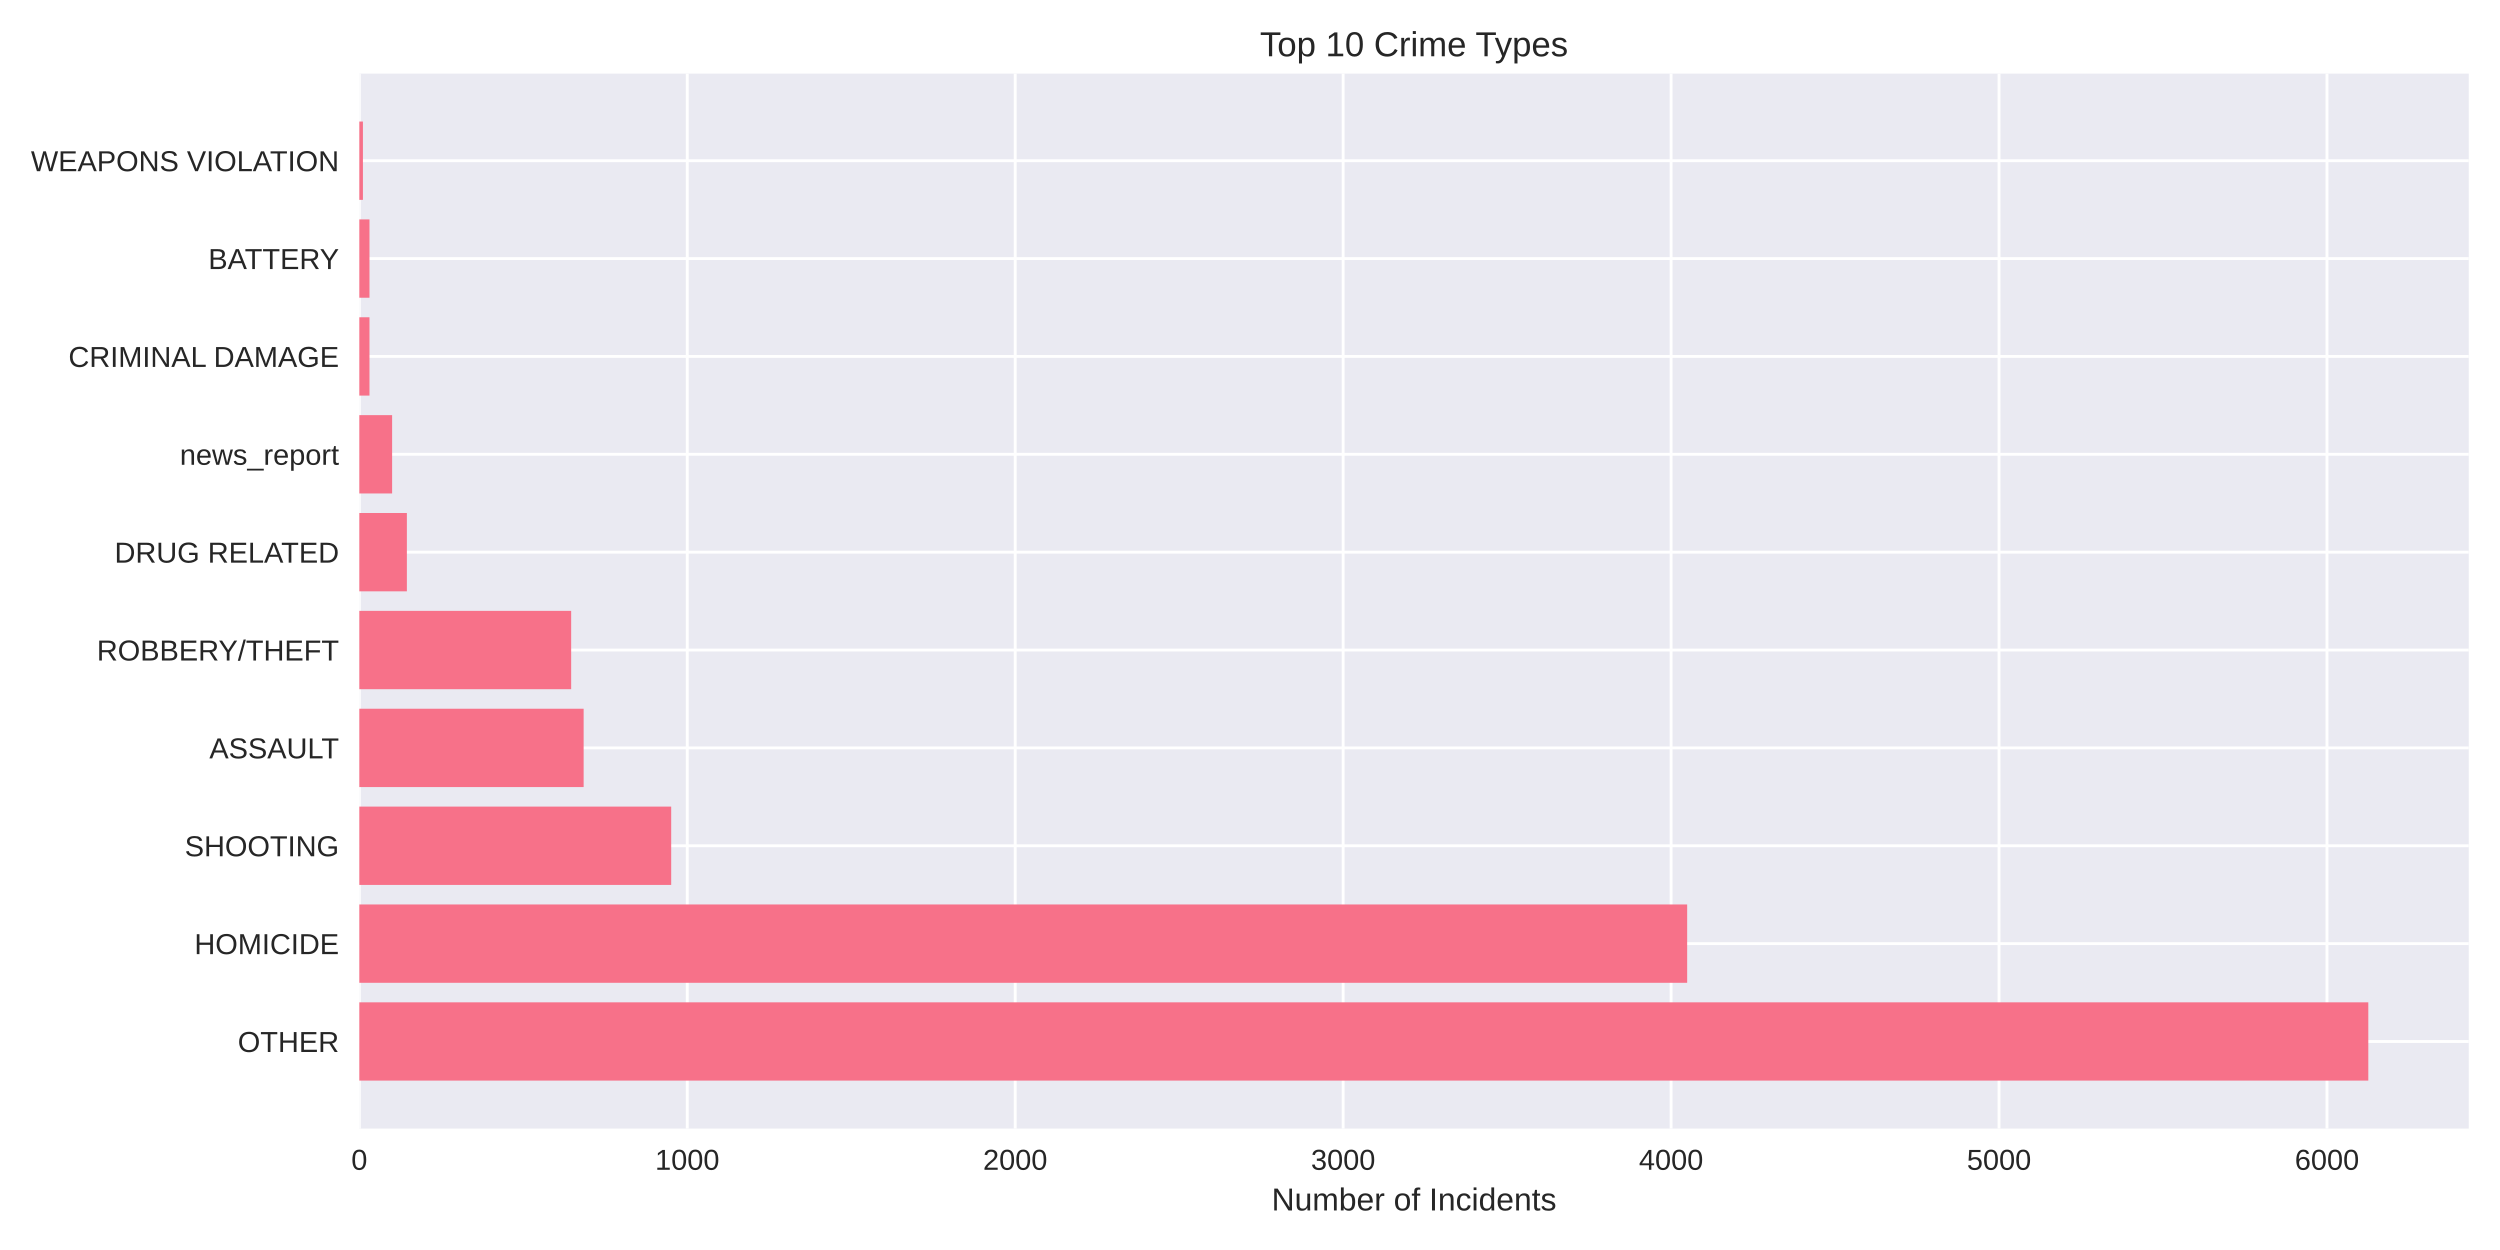
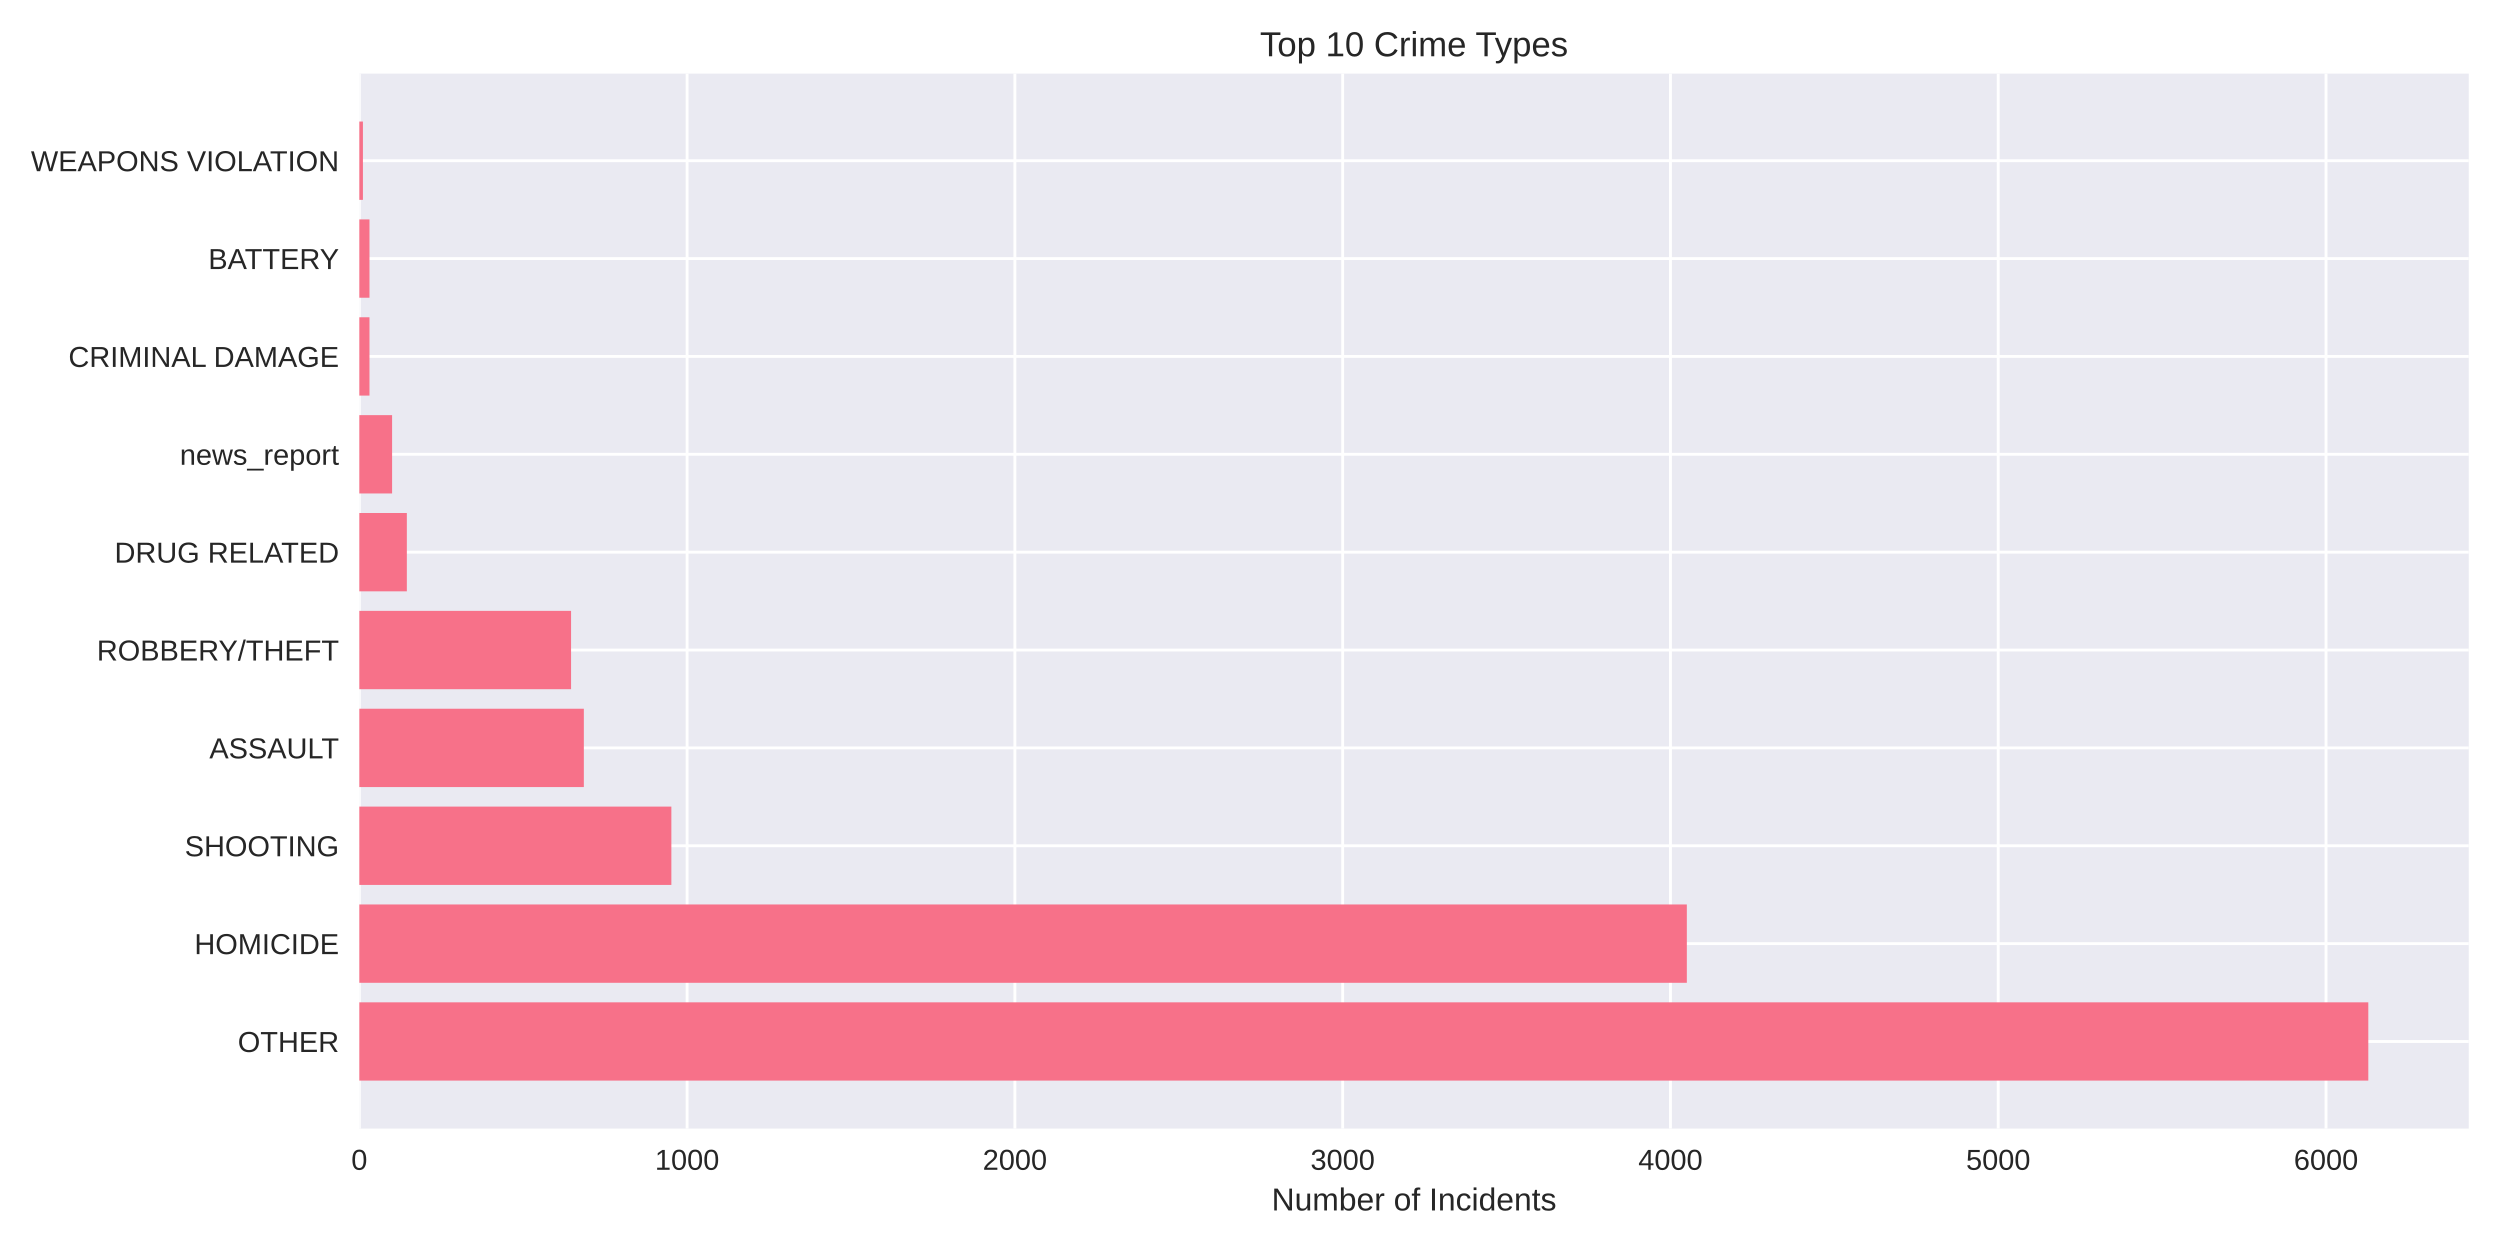
<svg xmlns="http://www.w3.org/2000/svg" width="864pt" height="432pt" viewBox="0 0 864 432" version="1.1">
  <defs>
    <style type="text/css">*{stroke-linejoin: round; stroke-linecap: butt}</style>
  </defs>
  <g id="figure_1">
    <g id="patch_1">
      <path d="M 0 432  L 864 432  L 864 0  L 0 0  z " style="fill: #ffffff" />
    </g>
    <g id="axes_1">
      <g id="patch_2">
        <path d="M 124.18 390.04  L 853.2 390.04  L 853.2 25.44  L 124.18 25.44  z " style="fill: #eaeaf2" />
      </g>
      <g id="matplotlib.axis_1">
        <g id="xtick_1">
          <g id="line2d_1">
-             <path d="M 124.18 390.04  L 124.18 25.44  " clip-path="url(#p0aa1f46e52)" style="fill: none; stroke: #ffffff; stroke-linecap: round" />
+             <path d="M 124.18 390.04  L 124.18 25.44  " clip-path="url(#p5c8ad04915)" style="fill: none; stroke: #ffffff; stroke-linecap: round" />
          </g>
          <g id="line2d_2" />
          <g id="text_1">
            <text style="fill: #262626; font: 10px 'Arial', 'Liberation Sans', 'DejaVu Sans', 'Bitstream Vera Sans', sans-serif; text-anchor: middle" x="124.18" y="404.287" transform="rotate(-0 124.18 404.2869)">0</text>
          </g>
        </g>
        <g id="xtick_2">
          <g id="line2d_3">
-             <path d="M 237.517 390.04  L 237.517 25.44  " clip-path="url(#p0aa1f46e52)" style="fill: none; stroke: #ffffff; stroke-linecap: round" />
+             <path d="M 237.462 390.04  L 237.462 25.44  " clip-path="url(#p5c8ad04915)" style="fill: none; stroke: #ffffff; stroke-linecap: round" />
          </g>
          <g id="line2d_4" />
          <g id="text_2">
-             <text style="fill: #262626; font: 10px 'Arial', 'Liberation Sans', 'DejaVu Sans', 'Bitstream Vera Sans', sans-serif; text-anchor: middle" x="237.517" y="404.287" transform="rotate(-0 237.5174 404.2869)">1000</text>
+             <text style="fill: #262626; font: 10px 'Arial', 'Liberation Sans', 'DejaVu Sans', 'Bitstream Vera Sans', sans-serif; text-anchor: middle" x="237.462" y="404.287" transform="rotate(-0 237.4619 404.2869)">1000</text>
          </g>
        </g>
        <g id="xtick_3">
          <g id="line2d_5">
-             <path d="M 350.855 390.04  L 350.855 25.44  " clip-path="url(#p0aa1f46e52)" style="fill: none; stroke: #ffffff; stroke-linecap: round" />
+             <path d="M 350.744 390.04  L 350.744 25.44  " clip-path="url(#p5c8ad04915)" style="fill: none; stroke: #ffffff; stroke-linecap: round" />
          </g>
          <g id="line2d_6" />
          <g id="text_3">
-             <text style="fill: #262626; font: 10px 'Arial', 'Liberation Sans', 'DejaVu Sans', 'Bitstream Vera Sans', sans-serif; text-anchor: middle" x="350.855" y="404.287" transform="rotate(-0 350.8548 404.2869)">2000</text>
+             <text style="fill: #262626; font: 10px 'Arial', 'Liberation Sans', 'DejaVu Sans', 'Bitstream Vera Sans', sans-serif; text-anchor: middle" x="350.744" y="404.287" transform="rotate(-0 350.7438 404.2869)">2000</text>
          </g>
        </g>
        <g id="xtick_4">
          <g id="line2d_7">
-             <path d="M 464.192 390.04  L 464.192 25.44  " clip-path="url(#p0aa1f46e52)" style="fill: none; stroke: #ffffff; stroke-linecap: round" />
+             <path d="M 464.026 390.04  L 464.026 25.44  " clip-path="url(#p5c8ad04915)" style="fill: none; stroke: #ffffff; stroke-linecap: round" />
          </g>
          <g id="line2d_8" />
          <g id="text_4">
-             <text style="fill: #262626; font: 10px 'Arial', 'Liberation Sans', 'DejaVu Sans', 'Bitstream Vera Sans', sans-serif; text-anchor: middle" x="464.192" y="404.287" transform="rotate(-0 464.1921 404.2869)">3000</text>
+             <text style="fill: #262626; font: 10px 'Arial', 'Liberation Sans', 'DejaVu Sans', 'Bitstream Vera Sans', sans-serif; text-anchor: middle" x="464.026" y="404.287" transform="rotate(-0 464.0257 404.2869)">3000</text>
          </g>
        </g>
        <g id="xtick_5">
          <g id="line2d_9">
-             <path d="M 577.53 390.04  L 577.53 25.44  " clip-path="url(#p0aa1f46e52)" style="fill: none; stroke: #ffffff; stroke-linecap: round" />
+             <path d="M 577.308 390.04  L 577.308 25.44  " clip-path="url(#p5c8ad04915)" style="fill: none; stroke: #ffffff; stroke-linecap: round" />
          </g>
          <g id="line2d_10" />
          <g id="text_5">
-             <text style="fill: #262626; font: 10px 'Arial', 'Liberation Sans', 'DejaVu Sans', 'Bitstream Vera Sans', sans-serif; text-anchor: middle" x="577.53" y="404.287" transform="rotate(-0 577.5295 404.2869)">4000</text>
+             <text style="fill: #262626; font: 10px 'Arial', 'Liberation Sans', 'DejaVu Sans', 'Bitstream Vera Sans', sans-serif; text-anchor: middle" x="577.308" y="404.287" transform="rotate(-0 577.3076 404.2869)">4000</text>
          </g>
        </g>
        <g id="xtick_6">
          <g id="line2d_11">
-             <path d="M 690.867 390.04  L 690.867 25.44  " clip-path="url(#p0aa1f46e52)" style="fill: none; stroke: #ffffff; stroke-linecap: round" />
+             <path d="M 690.589 390.04  L 690.589 25.44  " clip-path="url(#p5c8ad04915)" style="fill: none; stroke: #ffffff; stroke-linecap: round" />
          </g>
          <g id="line2d_12" />
          <g id="text_6">
-             <text style="fill: #262626; font: 10px 'Arial', 'Liberation Sans', 'DejaVu Sans', 'Bitstream Vera Sans', sans-serif; text-anchor: middle" x="690.867" y="404.287" transform="rotate(-0 690.8669 404.2869)">5000</text>
+             <text style="fill: #262626; font: 10px 'Arial', 'Liberation Sans', 'DejaVu Sans', 'Bitstream Vera Sans', sans-serif; text-anchor: middle" x="690.589" y="404.287" transform="rotate(-0 690.5895 404.2869)">5000</text>
          </g>
        </g>
        <g id="xtick_7">
          <g id="line2d_13">
-             <path d="M 804.204 390.04  L 804.204 25.44  " clip-path="url(#p0aa1f46e52)" style="fill: none; stroke: #ffffff; stroke-linecap: round" />
+             <path d="M 803.871 390.04  L 803.871 25.44  " clip-path="url(#p5c8ad04915)" style="fill: none; stroke: #ffffff; stroke-linecap: round" />
          </g>
          <g id="line2d_14" />
          <g id="text_7">
-             <text style="fill: #262626; font: 10px 'Arial', 'Liberation Sans', 'DejaVu Sans', 'Bitstream Vera Sans', sans-serif; text-anchor: middle" x="804.204" y="404.287" transform="rotate(-0 804.2043 404.2869)">6000</text>
+             <text style="fill: #262626; font: 10px 'Arial', 'Liberation Sans', 'DejaVu Sans', 'Bitstream Vera Sans', sans-serif; text-anchor: middle" x="803.871" y="404.287" transform="rotate(-0 803.8714 404.2869)">6000</text>
          </g>
        </g>
        <g id="text_8">
          <text style="fill: #262626; font: 11px 'Arial', 'Liberation Sans', 'DejaVu Sans', 'Bitstream Vera Sans', sans-serif; text-anchor: middle" x="488.69" y="418.333" transform="rotate(-0 488.69 418.3334)">Number of Incidents</text>
        </g>
      </g>
      <g id="matplotlib.axis_2">
        <g id="ytick_1">
          <g id="line2d_15">
-             <path d="M 124.18 359.939  L 853.2 359.939  " clip-path="url(#p0aa1f46e52)" style="fill: none; stroke: #ffffff; stroke-linecap: round" />
+             <path d="M 124.18 359.939  L 853.2 359.939  " clip-path="url(#p5c8ad04915)" style="fill: none; stroke: #ffffff; stroke-linecap: round" />
          </g>
          <g id="line2d_16" />
          <g id="text_9">
            <text style="fill: #262626; font: 10px 'Arial', 'Liberation Sans', 'DejaVu Sans', 'Bitstream Vera Sans', sans-serif; text-anchor: end" x="117.18" y="363.562" transform="rotate(-0 117.18 363.562)">OTHER</text>
          </g>
        </g>
        <g id="ytick_2">
          <g id="line2d_17">
-             <path d="M 124.18 326.117  L 853.2 326.117  " clip-path="url(#p0aa1f46e52)" style="fill: none; stroke: #ffffff; stroke-linecap: round" />
+             <path d="M 124.18 326.117  L 853.2 326.117  " clip-path="url(#p5c8ad04915)" style="fill: none; stroke: #ffffff; stroke-linecap: round" />
          </g>
          <g id="line2d_18" />
          <g id="text_10">
            <text style="fill: #262626; font: 10px 'Arial', 'Liberation Sans', 'DejaVu Sans', 'Bitstream Vera Sans', sans-serif; text-anchor: end" x="117.18" y="329.74" transform="rotate(-0 117.18 329.7401)">HOMICIDE</text>
          </g>
        </g>
        <g id="ytick_3">
          <g id="line2d_19">
-             <path d="M 124.18 292.295  L 853.2 292.295  " clip-path="url(#p0aa1f46e52)" style="fill: none; stroke: #ffffff; stroke-linecap: round" />
+             <path d="M 124.18 292.295  L 853.2 292.295  " clip-path="url(#p5c8ad04915)" style="fill: none; stroke: #ffffff; stroke-linecap: round" />
          </g>
          <g id="line2d_20" />
          <g id="text_11">
            <text style="fill: #262626; font: 10px 'Arial', 'Liberation Sans', 'DejaVu Sans', 'Bitstream Vera Sans', sans-serif; text-anchor: end" x="117.18" y="295.918" transform="rotate(-0 117.18 295.9182)">SHOOTING</text>
          </g>
        </g>
        <g id="ytick_4">
          <g id="line2d_21">
-             <path d="M 124.18 258.473  L 853.2 258.473  " clip-path="url(#p0aa1f46e52)" style="fill: none; stroke: #ffffff; stroke-linecap: round" />
+             <path d="M 124.18 258.473  L 853.2 258.473  " clip-path="url(#p5c8ad04915)" style="fill: none; stroke: #ffffff; stroke-linecap: round" />
          </g>
          <g id="line2d_22" />
          <g id="text_12">
            <text style="fill: #262626; font: 10px 'Arial', 'Liberation Sans', 'DejaVu Sans', 'Bitstream Vera Sans', sans-serif; text-anchor: end" x="117.18" y="262.096" transform="rotate(-0 117.18 262.0963)">ASSAULT</text>
          </g>
        </g>
        <g id="ytick_5">
          <g id="line2d_23">
-             <path d="M 124.18 224.651  L 853.2 224.651  " clip-path="url(#p0aa1f46e52)" style="fill: none; stroke: #ffffff; stroke-linecap: round" />
+             <path d="M 124.18 224.651  L 853.2 224.651  " clip-path="url(#p5c8ad04915)" style="fill: none; stroke: #ffffff; stroke-linecap: round" />
          </g>
          <g id="line2d_24" />
          <g id="text_13">
            <text style="fill: #262626; font: 10px 'Arial', 'Liberation Sans', 'DejaVu Sans', 'Bitstream Vera Sans', sans-serif; text-anchor: end" x="117.18" y="228.274" transform="rotate(-0 117.18 228.2744)">ROBBERY/THEFT</text>
          </g>
        </g>
        <g id="ytick_6">
          <g id="line2d_25">
-             <path d="M 124.18 190.829  L 853.2 190.829  " clip-path="url(#p0aa1f46e52)" style="fill: none; stroke: #ffffff; stroke-linecap: round" />
+             <path d="M 124.18 190.829  L 853.2 190.829  " clip-path="url(#p5c8ad04915)" style="fill: none; stroke: #ffffff; stroke-linecap: round" />
          </g>
          <g id="line2d_26" />
          <g id="text_14">
            <text style="fill: #262626; font: 10px 'Arial', 'Liberation Sans', 'DejaVu Sans', 'Bitstream Vera Sans', sans-serif; text-anchor: end" x="117.18" y="194.452" transform="rotate(-0 117.18 194.4525)">DRUG RELATED</text>
          </g>
        </g>
        <g id="ytick_7">
          <g id="line2d_27">
-             <path d="M 124.18 157.007  L 853.2 157.007  " clip-path="url(#p0aa1f46e52)" style="fill: none; stroke: #ffffff; stroke-linecap: round" />
+             <path d="M 124.18 157.007  L 853.2 157.007  " clip-path="url(#p5c8ad04915)" style="fill: none; stroke: #ffffff; stroke-linecap: round" />
          </g>
          <g id="line2d_28" />
          <g id="text_15">
            <text style="fill: #262626; font: 10px 'Arial', 'Liberation Sans', 'DejaVu Sans', 'Bitstream Vera Sans', sans-serif; text-anchor: end" x="117.18" y="160.631" transform="rotate(-0 117.18 160.6306)">news_report</text>
          </g>
        </g>
        <g id="ytick_8">
          <g id="line2d_29">
-             <path d="M 124.18 123.185  L 853.2 123.185  " clip-path="url(#p0aa1f46e52)" style="fill: none; stroke: #ffffff; stroke-linecap: round" />
+             <path d="M 124.18 123.185  L 853.2 123.185  " clip-path="url(#p5c8ad04915)" style="fill: none; stroke: #ffffff; stroke-linecap: round" />
          </g>
          <g id="line2d_30" />
          <g id="text_16">
            <text style="fill: #262626; font: 10px 'Arial', 'Liberation Sans', 'DejaVu Sans', 'Bitstream Vera Sans', sans-serif; text-anchor: end" x="117.18" y="126.809" transform="rotate(-0 117.18 126.8087)">CRIMINAL DAMAGE</text>
          </g>
        </g>
        <g id="ytick_9">
          <g id="line2d_31">
-             <path d="M 124.18 89.363  L 853.2 89.363  " clip-path="url(#p0aa1f46e52)" style="fill: none; stroke: #ffffff; stroke-linecap: round" />
+             <path d="M 124.18 89.363  L 853.2 89.363  " clip-path="url(#p5c8ad04915)" style="fill: none; stroke: #ffffff; stroke-linecap: round" />
          </g>
          <g id="line2d_32" />
          <g id="text_17">
            <text style="fill: #262626; font: 10px 'Arial', 'Liberation Sans', 'DejaVu Sans', 'Bitstream Vera Sans', sans-serif; text-anchor: end" x="117.18" y="92.987" transform="rotate(-0 117.18 92.98681)">BATTERY</text>
          </g>
        </g>
        <g id="ytick_10">
          <g id="line2d_33">
-             <path d="M 124.18 55.541  L 853.2 55.541  " clip-path="url(#p0aa1f46e52)" style="fill: none; stroke: #ffffff; stroke-linecap: round" />
+             <path d="M 124.18 55.541  L 853.2 55.541  " clip-path="url(#p5c8ad04915)" style="fill: none; stroke: #ffffff; stroke-linecap: round" />
          </g>
          <g id="line2d_34" />
          <g id="text_18">
            <text style="fill: #262626; font: 10px 'Arial', 'Liberation Sans', 'DejaVu Sans', 'Bitstream Vera Sans', sans-serif; text-anchor: end" x="117.18" y="59.165" transform="rotate(-0 117.18 59.16492)">WEAPONS VIOLATION</text>
          </g>
        </g>
      </g>
      <g id="patch_3">
-         <path d="M 124.18 373.467  L 818.485 373.467  L 818.485 346.41  L 124.18 346.41  z " clip-path="url(#p0aa1f46e52)" style="fill: #f77189" />
+         <path d="M 124.18 373.467  L 818.485 373.467  L 818.485 346.41  L 124.18 346.41  z " clip-path="url(#p5c8ad04915)" style="fill: #f77189" />
      </g>
      <g id="patch_4">
-         <path d="M 124.18 339.645  L 583.083 339.645  L 583.083 312.588  L 124.18 312.588  z " clip-path="url(#p0aa1f46e52)" style="fill: #f77189" />
+         <path d="M 124.18 339.645  L 582.972 339.645  L 582.972 312.588  L 124.18 312.588  z " clip-path="url(#p5c8ad04915)" style="fill: #f77189" />
      </g>
      <g id="patch_5">
-         <path d="M 124.18 305.823  L 231.964 305.823  L 231.964 278.766  L 124.18 278.766  z " clip-path="url(#p0aa1f46e52)" style="fill: #f77189" />
+         <path d="M 124.18 305.823  L 232.024 305.823  L 232.024 278.766  L 124.18 278.766  z " clip-path="url(#p5c8ad04915)" style="fill: #f77189" />
      </g>
      <g id="patch_6">
-         <path d="M 124.18 272.002  L 201.703 272.002  L 201.703 244.944  L 124.18 244.944  z " clip-path="url(#p0aa1f46e52)" style="fill: #f77189" />
+         <path d="M 124.18 272.002  L 201.778 272.002  L 201.778 244.944  L 124.18 244.944  z " clip-path="url(#p5c8ad04915)" style="fill: #f77189" />
      </g>
      <g id="patch_7">
-         <path d="M 124.18 238.18  L 197.396 238.18  L 197.396 211.122  L 124.18 211.122  z " clip-path="url(#p0aa1f46e52)" style="fill: #f77189" />
+         <path d="M 124.18 238.18  L 197.36 238.18  L 197.36 211.122  L 124.18 211.122  z " clip-path="url(#p5c8ad04915)" style="fill: #f77189" />
      </g>
      <g id="patch_8">
-         <path d="M 124.18 204.358  L 140.614 204.358  L 140.614 177.3  L 124.18 177.3  z " clip-path="url(#p0aa1f46e52)" style="fill: #f77189" />
+         <path d="M 124.18 204.358  L 140.606 204.358  L 140.606 177.3  L 124.18 177.3  z " clip-path="url(#p5c8ad04915)" style="fill: #f77189" />
      </g>
      <g id="patch_9">
-         <path d="M 124.18 170.536  L 135.514 170.536  L 135.514 143.478  L 124.18 143.478  z " clip-path="url(#p0aa1f46e52)" style="fill: #f77189" />
+         <path d="M 124.18 170.536  L 135.508 170.536  L 135.508 143.478  L 124.18 143.478  z " clip-path="url(#p5c8ad04915)" style="fill: #f77189" />
      </g>
      <g id="patch_10">
-         <path d="M 124.18 136.714  L 127.693 136.714  L 127.693 109.657  L 124.18 109.657  z " clip-path="url(#p0aa1f46e52)" style="fill: #f77189" />
+         <path d="M 124.18 136.714  L 127.692 136.714  L 127.692 109.657  L 124.18 109.657  z " clip-path="url(#p5c8ad04915)" style="fill: #f77189" />
      </g>
      <g id="patch_11">
-         <path d="M 124.18 102.892  L 127.693 102.892  L 127.693 75.835  L 124.18 75.835  z " clip-path="url(#p0aa1f46e52)" style="fill: #f77189" />
+         <path d="M 124.18 102.892  L 127.692 102.892  L 127.692 75.835  L 124.18 75.835  z " clip-path="url(#p5c8ad04915)" style="fill: #f77189" />
      </g>
      <g id="patch_12">
-         <path d="M 124.18 69.07  L 125.427 69.07  L 125.427 42.013  L 124.18 42.013  z " clip-path="url(#p0aa1f46e52)" style="fill: #f77189" />
+         <path d="M 124.18 69.07  L 125.426 69.07  L 125.426 42.013  L 124.18 42.013  z " clip-path="url(#p5c8ad04915)" style="fill: #f77189" />
      </g>
      <g id="patch_13">
        <path d="M 124.18 390.04  L 124.18 25.44  " style="fill: none" />
      </g>
      <g id="patch_14">
        <path d="M 853.2 390.04  L 853.2 25.44  " style="fill: none" />
      </g>
      <g id="patch_15">
        <path d="M 124.18 390.04  L 853.2 390.04  " style="fill: none" />
      </g>
      <g id="patch_16">
        <path d="M 124.18 25.44  L 853.2 25.44  " style="fill: none" />
      </g>
      <g id="text_19">
        <text style="fill: #262626; font: 12px 'Arial', 'Liberation Sans', 'DejaVu Sans', 'Bitstream Vera Sans', sans-serif; text-anchor: middle" x="488.69" y="19.44" transform="rotate(-0 488.69 19.44)">Top 10 Crime Types</text>
      </g>
    </g>
  </g>
  <defs>
-     <clipPath id="p0aa1f46e52">
+     <clipPath id="p5c8ad04915">
      <rect x="124.18" y="25.44" width="729.02" height="364.6" />
    </clipPath>
  </defs>
</svg>
